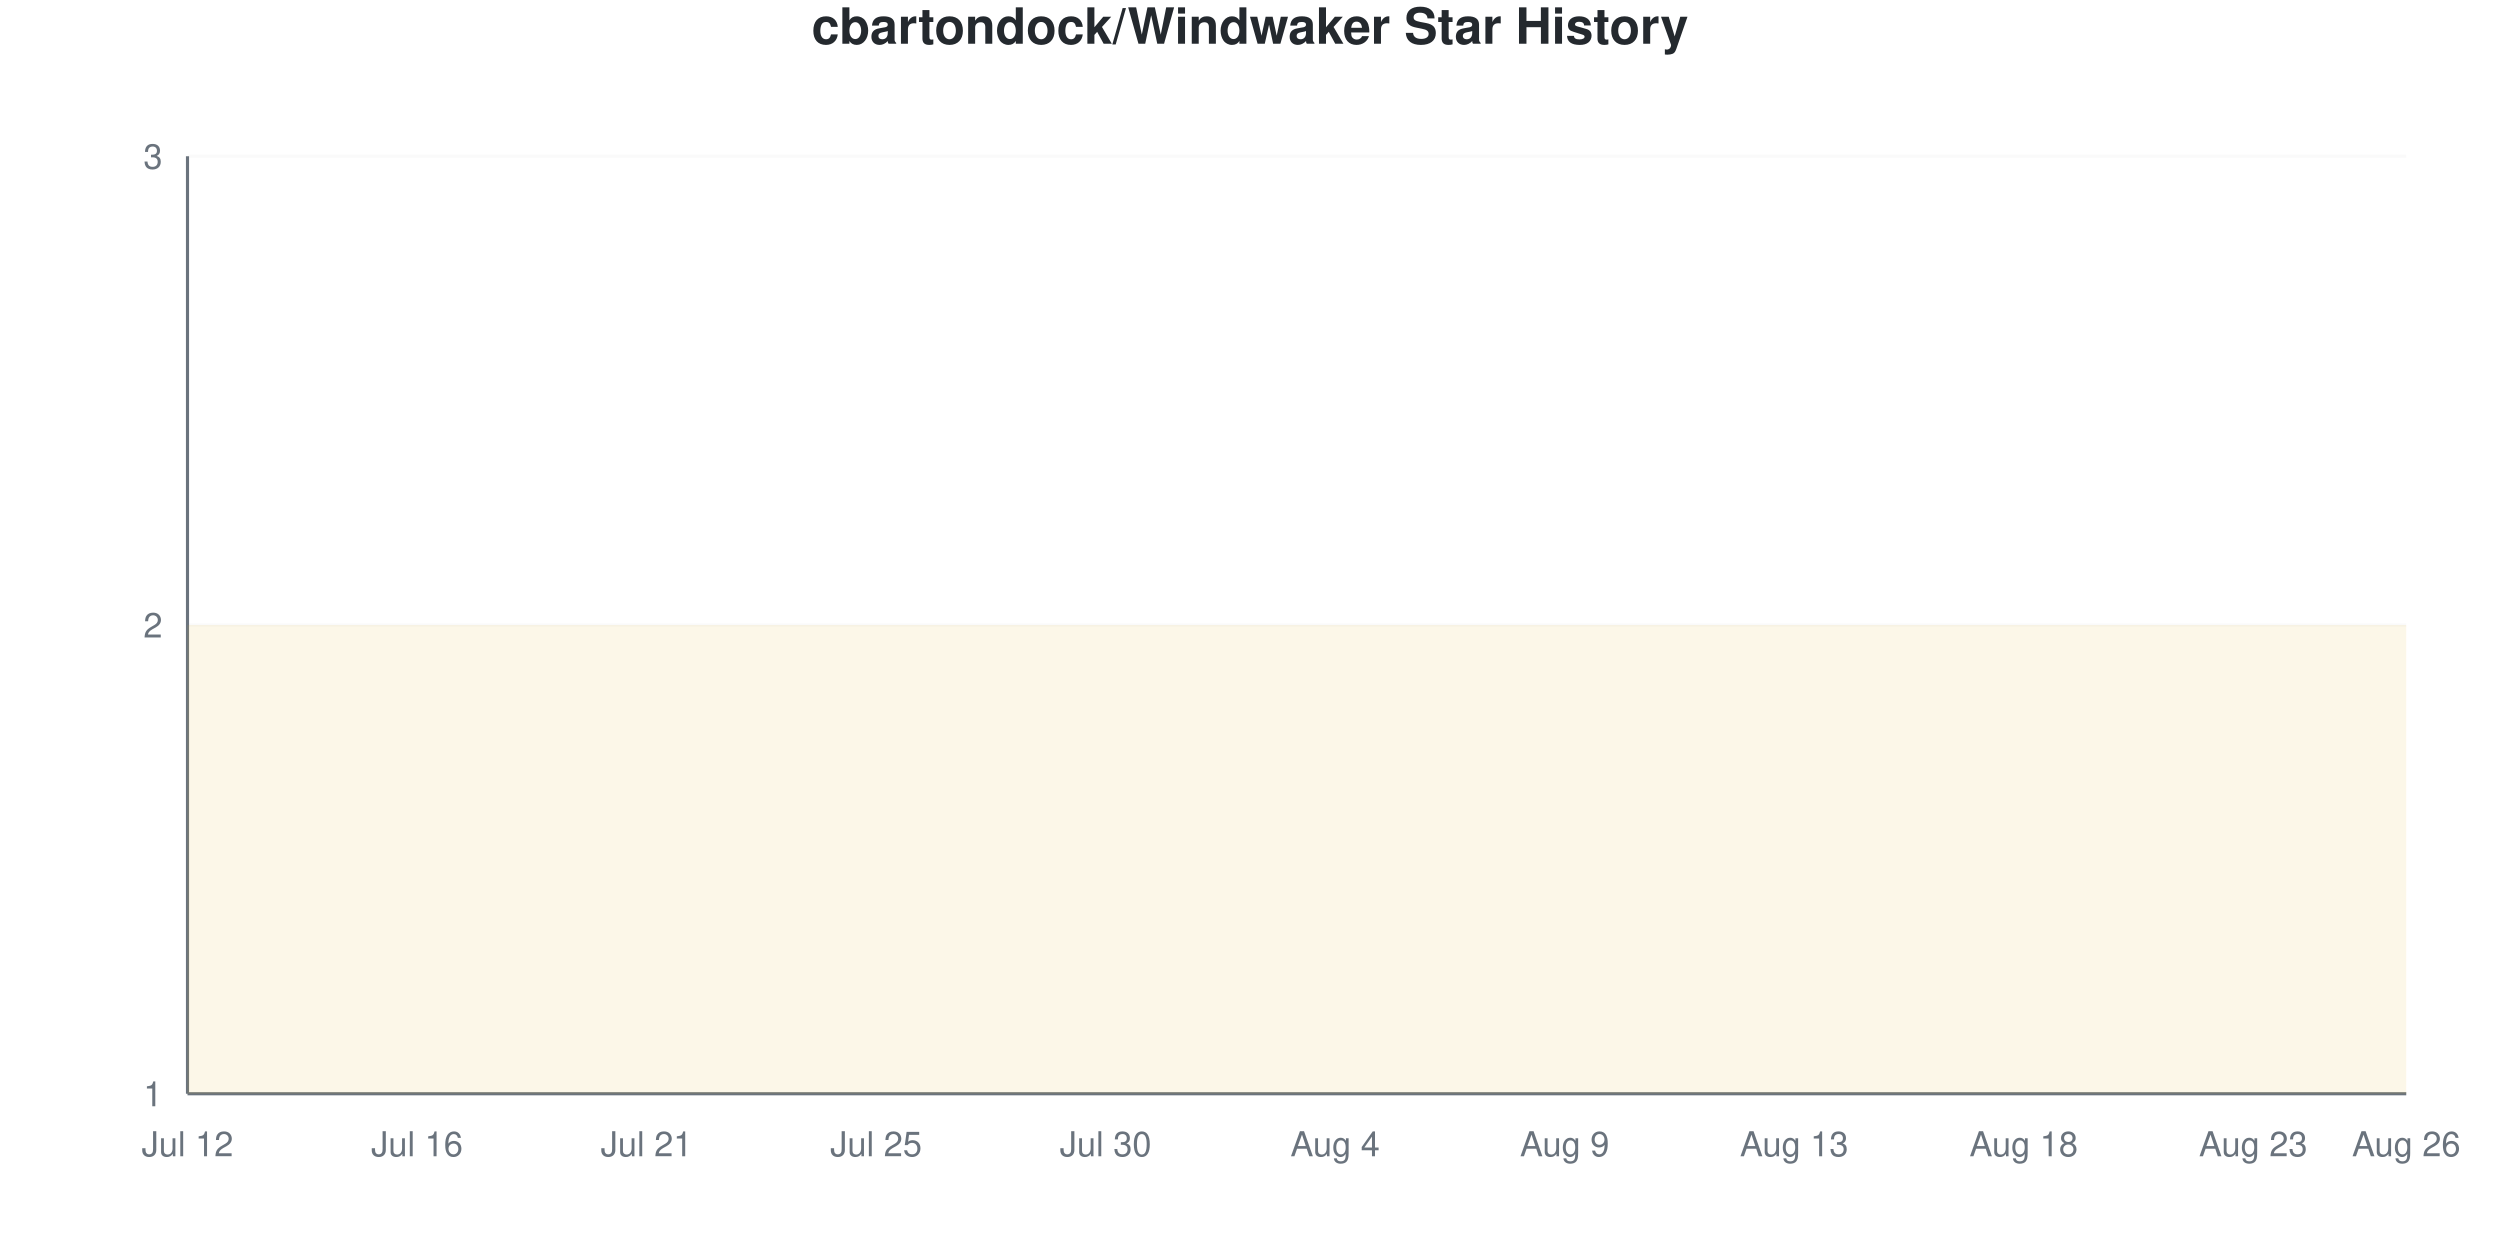
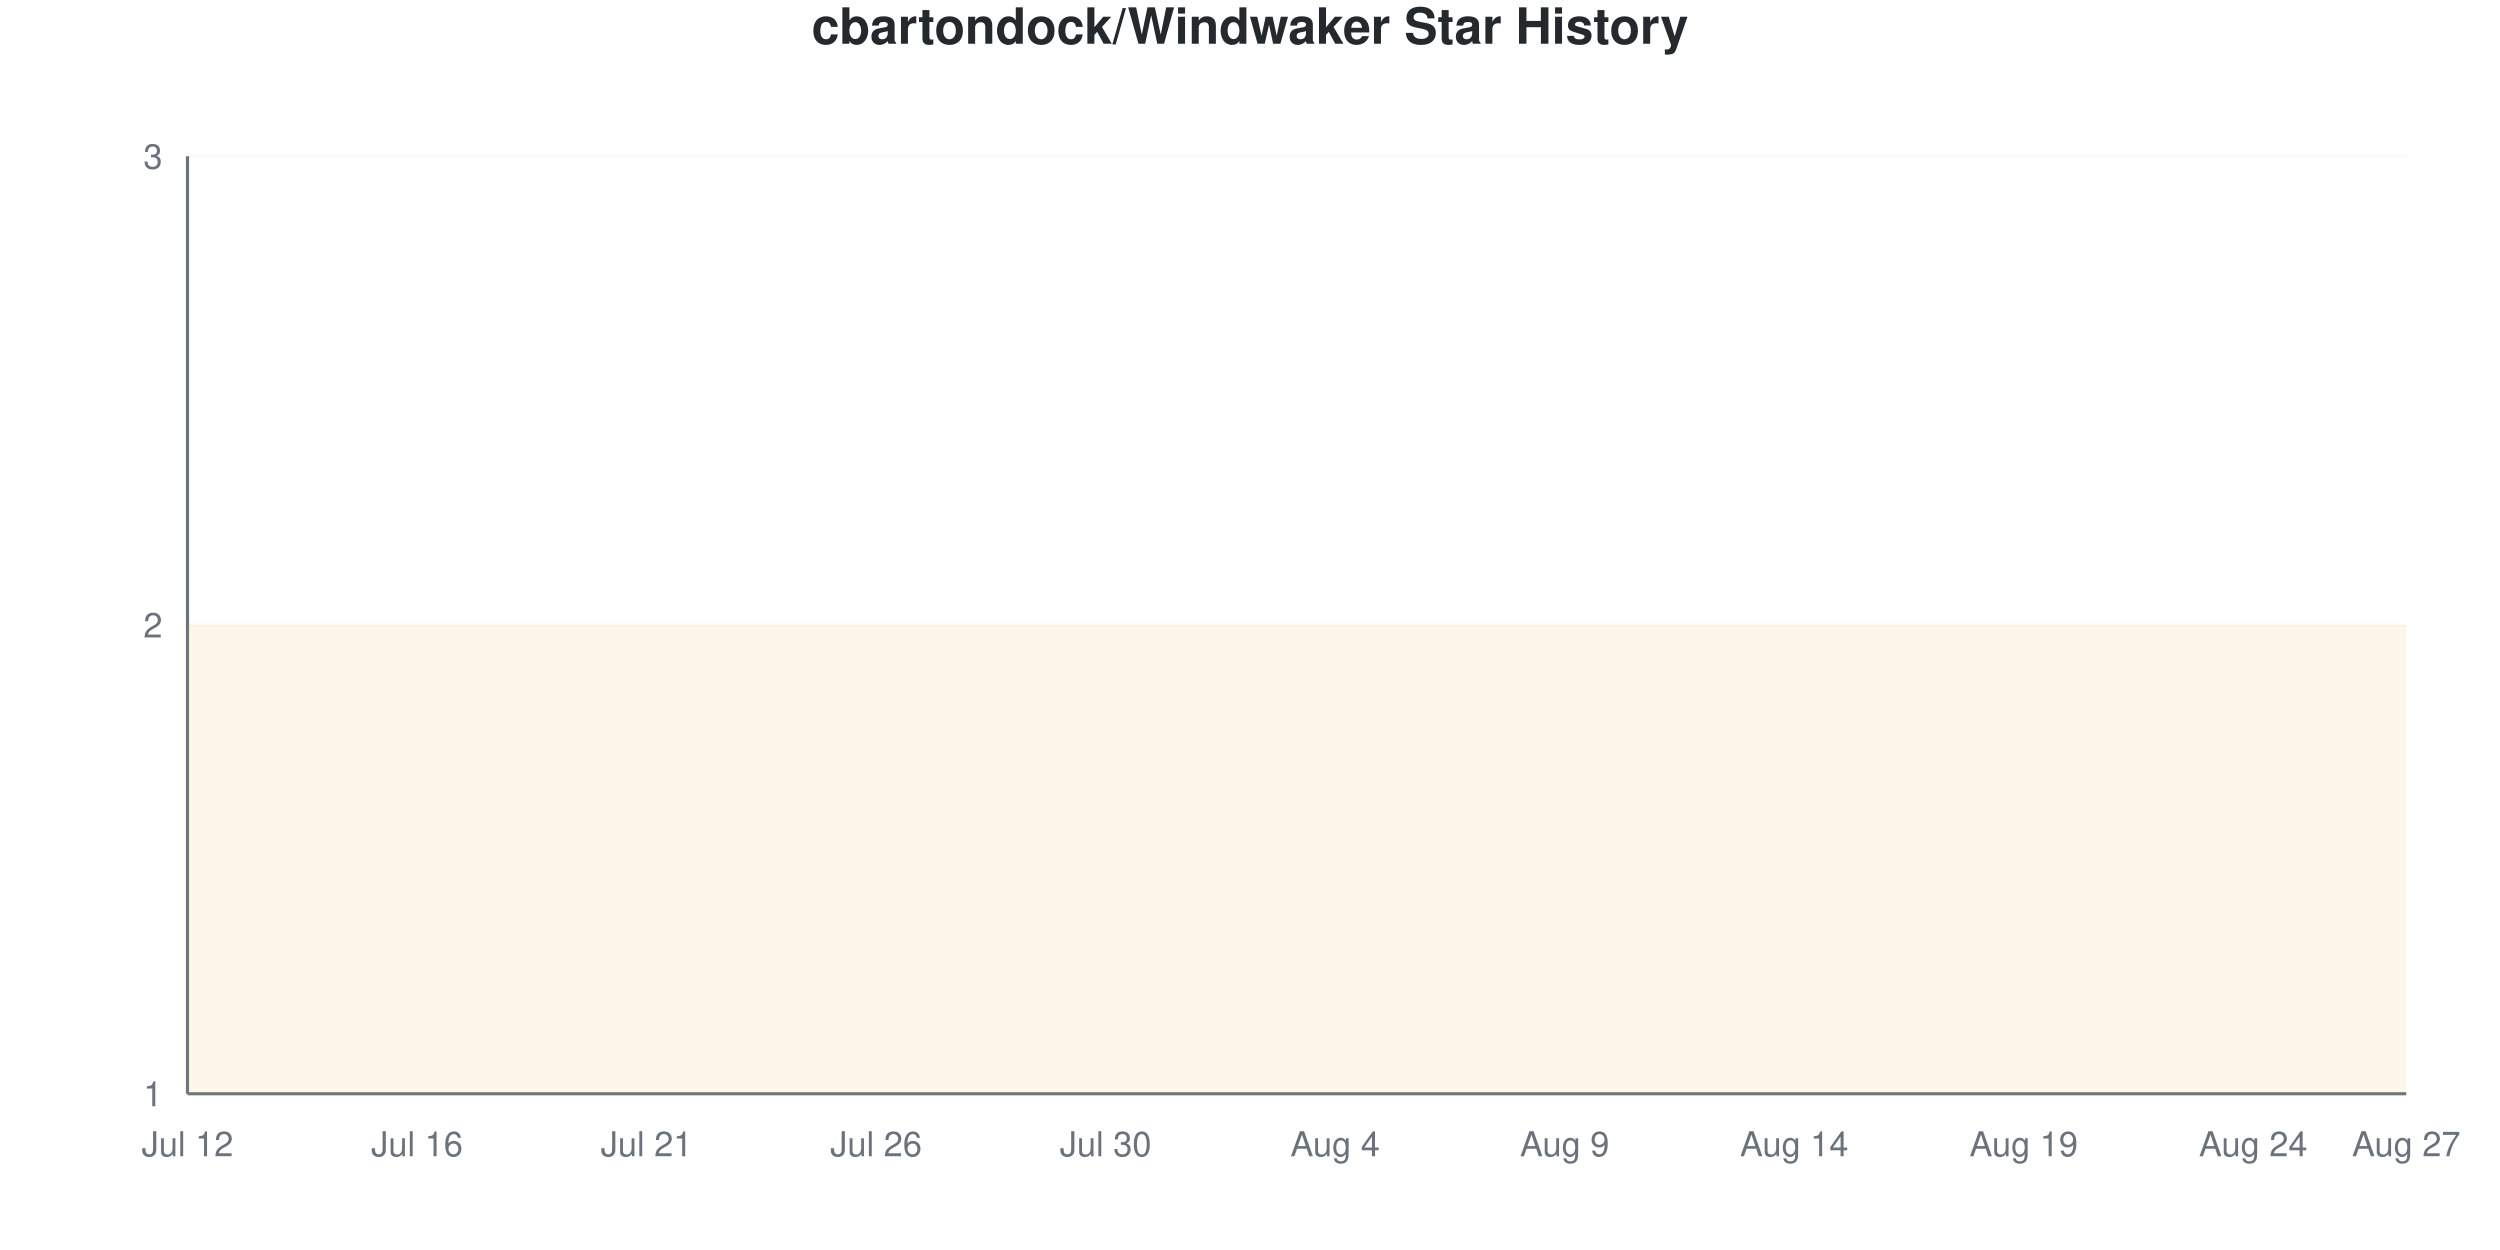
<svg xmlns="http://www.w3.org/2000/svg" viewBox="0 0 800 400" width="800" height="400">
  <style>
    @keyframes drawLine {
      to { stroke-dashoffset: 0; }
    }
    @keyframes fadeInPoint {
      from { opacity: 0; }
      to { opacity: 1; }
    }
    .data-line-0 {
      stroke-dasharray: 1290;
      stroke-dashoffset: 1290;
      animation: drawLine 2s ease-out forwards;
    }
    .data-point {
      opacity: 0;
      animation: fadeInPoint 0.5s ease-out forwards;
    }
    .chart-bg { fill: #fff; }
    .chart-text { fill: #24292e; }
    .chart-muted { fill: #6a737d; }
    .chart-grid { stroke: #eee; }
    .chart-axis { stroke: #6a737d; }
    @media (prefers-color-scheme: dark) {
      .chart-bg { fill: #0d1117; }
      .chart-text { fill: #e6edf3; }
      .chart-muted { fill: #8b949e; }
      .chart-grid { stroke: #21262d; }
      .chart-axis { stroke: #8b949e; }
    }
  </style>
  <rect width="800" height="400" class="chart-bg" />
  <text x="400" y="14" text-anchor="middle" class="chart-text" font-size="16" font-weight="bold" font-family="-apple-system, BlinkMacSystemFont, 'Segoe UI', Helvetica, Arial, sans-serif">cbartondock/Windwaker Star History</text>
  <g class="grid">
    <line x1="60" y1="350" x2="770" y2="350" class="chart-grid" stroke-opacity="0.3" />
    <text x="52" y="354" text-anchor="end" class="chart-muted" font-size="11" font-family="-apple-system, BlinkMacSystemFont, 'Segoe UI', Helvetica, Arial, sans-serif">1</text>
    <line x1="60" y1="200" x2="770" y2="200" class="chart-grid" stroke-opacity="0.3" />
    <text x="52" y="204" text-anchor="end" class="chart-muted" font-size="11" font-family="-apple-system, BlinkMacSystemFont, 'Segoe UI', Helvetica, Arial, sans-serif">2</text>
    <line x1="60" y1="50" x2="770" y2="50" class="chart-grid" stroke-opacity="0.3" />
    <text x="52" y="54" text-anchor="end" class="chart-muted" font-size="11" font-family="-apple-system, BlinkMacSystemFont, 'Segoe UI', Helvetica, Arial, sans-serif">3</text>
  </g>
  <g class="milestones">
    
  </g>
  <g class="x-axis">
    <text x="60" y="370" text-anchor="middle" class="chart-muted" font-size="11" font-family="-apple-system, BlinkMacSystemFont, 'Segoe UI', Helvetica, Arial, sans-serif">Jul 12</text>
    <text x="133.448" y="370" text-anchor="middle" class="chart-muted" font-size="11" font-family="-apple-system, BlinkMacSystemFont, 'Segoe UI', Helvetica, Arial, sans-serif">Jul 16</text>
    <text x="206.897" y="370" text-anchor="middle" class="chart-muted" font-size="11" font-family="-apple-system, BlinkMacSystemFont, 'Segoe UI', Helvetica, Arial, sans-serif">Jul 21</text>
-     <text x="280.345" y="370" text-anchor="middle" class="chart-muted" font-size="11" font-family="-apple-system, BlinkMacSystemFont, 'Segoe UI', Helvetica, Arial, sans-serif">Jul 25</text>
+     <text x="280.345" y="370" text-anchor="middle" class="chart-muted" font-size="11" font-family="-apple-system, BlinkMacSystemFont, 'Segoe UI', Helvetica, Arial, sans-serif">Jul 26</text>
    <text x="353.793" y="370" text-anchor="middle" class="chart-muted" font-size="11" font-family="-apple-system, BlinkMacSystemFont, 'Segoe UI', Helvetica, Arial, sans-serif">Jul 30</text>
    <text x="427.241" y="370" text-anchor="middle" class="chart-muted" font-size="11" font-family="-apple-system, BlinkMacSystemFont, 'Segoe UI', Helvetica, Arial, sans-serif">Aug 4</text>
    <text x="500.69" y="370" text-anchor="middle" class="chart-muted" font-size="11" font-family="-apple-system, BlinkMacSystemFont, 'Segoe UI', Helvetica, Arial, sans-serif">Aug 9</text>
-     <text x="574.138" y="370" text-anchor="middle" class="chart-muted" font-size="11" font-family="-apple-system, BlinkMacSystemFont, 'Segoe UI', Helvetica, Arial, sans-serif">Aug 13</text>
-     <text x="647.586" y="370" text-anchor="middle" class="chart-muted" font-size="11" font-family="-apple-system, BlinkMacSystemFont, 'Segoe UI', Helvetica, Arial, sans-serif">Aug 18</text>
-     <text x="721.034" y="370" text-anchor="middle" class="chart-muted" font-size="11" font-family="-apple-system, BlinkMacSystemFont, 'Segoe UI', Helvetica, Arial, sans-serif">Aug 23</text>
-     <text x="770" y="370" text-anchor="middle" class="chart-muted" font-size="11" font-family="-apple-system, BlinkMacSystemFont, 'Segoe UI', Helvetica, Arial, sans-serif">Aug 26</text>
+     <text x="574.138" y="370" text-anchor="middle" class="chart-muted" font-size="11" font-family="-apple-system, BlinkMacSystemFont, 'Segoe UI', Helvetica, Arial, sans-serif">Aug 14</text>
+     <text x="647.586" y="370" text-anchor="middle" class="chart-muted" font-size="11" font-family="-apple-system, BlinkMacSystemFont, 'Segoe UI', Helvetica, Arial, sans-serif">Aug 19</text>
+     <text x="721.034" y="370" text-anchor="middle" class="chart-muted" font-size="11" font-family="-apple-system, BlinkMacSystemFont, 'Segoe UI', Helvetica, Arial, sans-serif">Aug 24</text>
+     <text x="770" y="370" text-anchor="middle" class="chart-muted" font-size="11" font-family="-apple-system, BlinkMacSystemFont, 'Segoe UI', Helvetica, Arial, sans-serif">Aug 27</text>
  </g>
  <line x1="60" y1="50" x2="60" y2="350" class="chart-axis" stroke-width="1" />
  <line x1="60" y1="350" x2="770" y2="350" class="chart-axis" stroke-width="1" />
  <path d="M60,350 L60,200 C68.161,200 76.322,200 84.483,200 C92.644,200 100.805,200 108.966,200 C117.126,200 125.287,200 133.448,200 C141.609,200 149.77,200 157.931,200 C166.092,200 174.253,200 182.414,200 C190.575,200 198.736,200 206.897,200 C215.057,200 223.218,200 231.379,200 C239.54,200 247.701,200 255.862,200 C264.023,200 272.184,200 280.345,200 C288.506,200 296.667,200 304.828,200 C312.989,200 321.149,200 329.31,200 C337.471,200 345.632,200 353.793,200 C361.954,200 370.115,200 378.276,200 C386.437,200 394.598,200 402.759,200 C410.92,200 419.08,200 427.241,200 C435.402,200 443.563,200 451.724,200 C459.885,200 468.046,200 476.207,200 C484.368,200 492.529,200 500.69,200 C508.851,200 517.011,200 525.172,200 C533.333,200 541.494,200 549.655,200 C557.816,200 565.977,200 574.138,200 C582.299,200 590.46,200 598.621,200 C606.782,200 614.943,200 623.103,200 C631.264,200 639.425,200 647.586,200 C655.747,200 663.908,200 672.069,200 C680.23,200 688.391,200 696.552,200 C704.713,200 712.874,200 721.034,200 C729.195,200 737.356,200 745.517,200 C753.678,200 761.839,200 770,200 L770,350 L60,350 Z" fill="#dfb317" fill-opacity="0.1" />
  <path d="M60,350 L60,200 C68.161,200 76.322,200 84.483,200 C92.644,200 100.805,200 108.966,200 C117.126,200 125.287,200 133.448,200 C141.609,200 149.77,200 157.931,200 C166.092,200 174.253,200 182.414,200 C190.575,200 198.736,200 206.897,200 C215.057,200 223.218,200 231.379,200 C239.54,200 247.701,200 255.862,200 C264.023,200 272.184,200 280.345,200 C288.506,200 296.667,200 304.828,200 C312.989,200 321.149,200 329.31,200 C337.471,200 345.632,200 353.793,200 C361.954,200 370.115,200 378.276,200 C386.437,200 394.598,200 402.759,200 C410.92,200 419.08,200 427.241,200 C435.402,200 443.563,200 451.724,200 C459.885,200 468.046,200 476.207,200 C484.368,200 492.529,200 500.69,200 C508.851,200 517.011,200 525.172,200 C533.333,200 541.494,200 549.655,200 C557.816,200 565.977,200 574.138,200 C582.299,200 590.46,200 598.621,200 C606.782,200 614.943,200 623.103,200 C631.264,200 639.425,200 647.586,200 C655.747,200 663.908,200 672.069,200 C680.23,200 688.391,200 696.552,200 C704.713,200 712.874,200 721.034,200 C729.195,200 737.356,200 745.517,200 C753.678,200 761.839,200 770,200" fill="none" stroke="#dfb317" stroke-width="2.5" class="data-line-0" />
  <g class="points">
    <circle cx="60" cy="200" r="4" fill="#dfb317" class="data-point" style="animation-delay: 1.50s" />
    <circle cx="84.483" cy="200" r="4" fill="#dfb317" class="data-point" style="animation-delay: 1.55s" />
    <circle cx="108.966" cy="200" r="4" fill="#dfb317" class="data-point" style="animation-delay: 1.60s" />
    <circle cx="133.448" cy="200" r="4" fill="#dfb317" class="data-point" style="animation-delay: 1.65s" />
    <circle cx="157.931" cy="200" r="4" fill="#dfb317" class="data-point" style="animation-delay: 1.70s" />
    <circle cx="182.414" cy="200" r="4" fill="#dfb317" class="data-point" style="animation-delay: 1.75s" />
    <circle cx="206.897" cy="200" r="4" fill="#dfb317" class="data-point" style="animation-delay: 1.80s" />
    <circle cx="231.379" cy="200" r="4" fill="#dfb317" class="data-point" style="animation-delay: 1.85s" />
    <circle cx="255.862" cy="200" r="4" fill="#dfb317" class="data-point" style="animation-delay: 1.90s" />
    <circle cx="280.345" cy="200" r="4" fill="#dfb317" class="data-point" style="animation-delay: 1.95s" />
    <circle cx="304.828" cy="200" r="4" fill="#dfb317" class="data-point" style="animation-delay: 2.00s" />
    <circle cx="329.31" cy="200" r="4" fill="#dfb317" class="data-point" style="animation-delay: 2.05s" />
    <circle cx="353.793" cy="200" r="4" fill="#dfb317" class="data-point" style="animation-delay: 2.10s" />
    <circle cx="378.276" cy="200" r="4" fill="#dfb317" class="data-point" style="animation-delay: 2.15s" />
    <circle cx="402.759" cy="200" r="4" fill="#dfb317" class="data-point" style="animation-delay: 2.20s" />
    <circle cx="427.241" cy="200" r="4" fill="#dfb317" class="data-point" style="animation-delay: 2.25s" />
    <circle cx="451.724" cy="200" r="4" fill="#dfb317" class="data-point" style="animation-delay: 2.30s" />
    <circle cx="476.207" cy="200" r="4" fill="#dfb317" class="data-point" style="animation-delay: 2.35s" />
    <circle cx="500.69" cy="200" r="4" fill="#dfb317" class="data-point" style="animation-delay: 2.40s" />
    <circle cx="525.172" cy="200" r="4" fill="#dfb317" class="data-point" style="animation-delay: 2.45s" />
    <circle cx="549.655" cy="200" r="4" fill="#dfb317" class="data-point" style="animation-delay: 2.50s" />
    <circle cx="574.138" cy="200" r="4" fill="#dfb317" class="data-point" style="animation-delay: 2.55s" />
    <circle cx="598.621" cy="200" r="4" fill="#dfb317" class="data-point" style="animation-delay: 2.60s" />
    <circle cx="623.103" cy="200" r="4" fill="#dfb317" class="data-point" style="animation-delay: 2.65s" />
    <circle cx="647.586" cy="200" r="4" fill="#dfb317" class="data-point" style="animation-delay: 2.70s" />
    <circle cx="672.069" cy="200" r="4" fill="#dfb317" class="data-point" style="animation-delay: 2.75s" />
    <circle cx="696.552" cy="200" r="4" fill="#dfb317" class="data-point" style="animation-delay: 2.80s" />
    <circle cx="721.034" cy="200" r="4" fill="#dfb317" class="data-point" style="animation-delay: 2.85s" />
    <circle cx="745.517" cy="200" r="4" fill="#dfb317" class="data-point" style="animation-delay: 2.90s" />
    <circle cx="770" cy="200" r="4" fill="#dfb317" class="data-point" style="animation-delay: 2.95s" />
  </g>
</svg>
